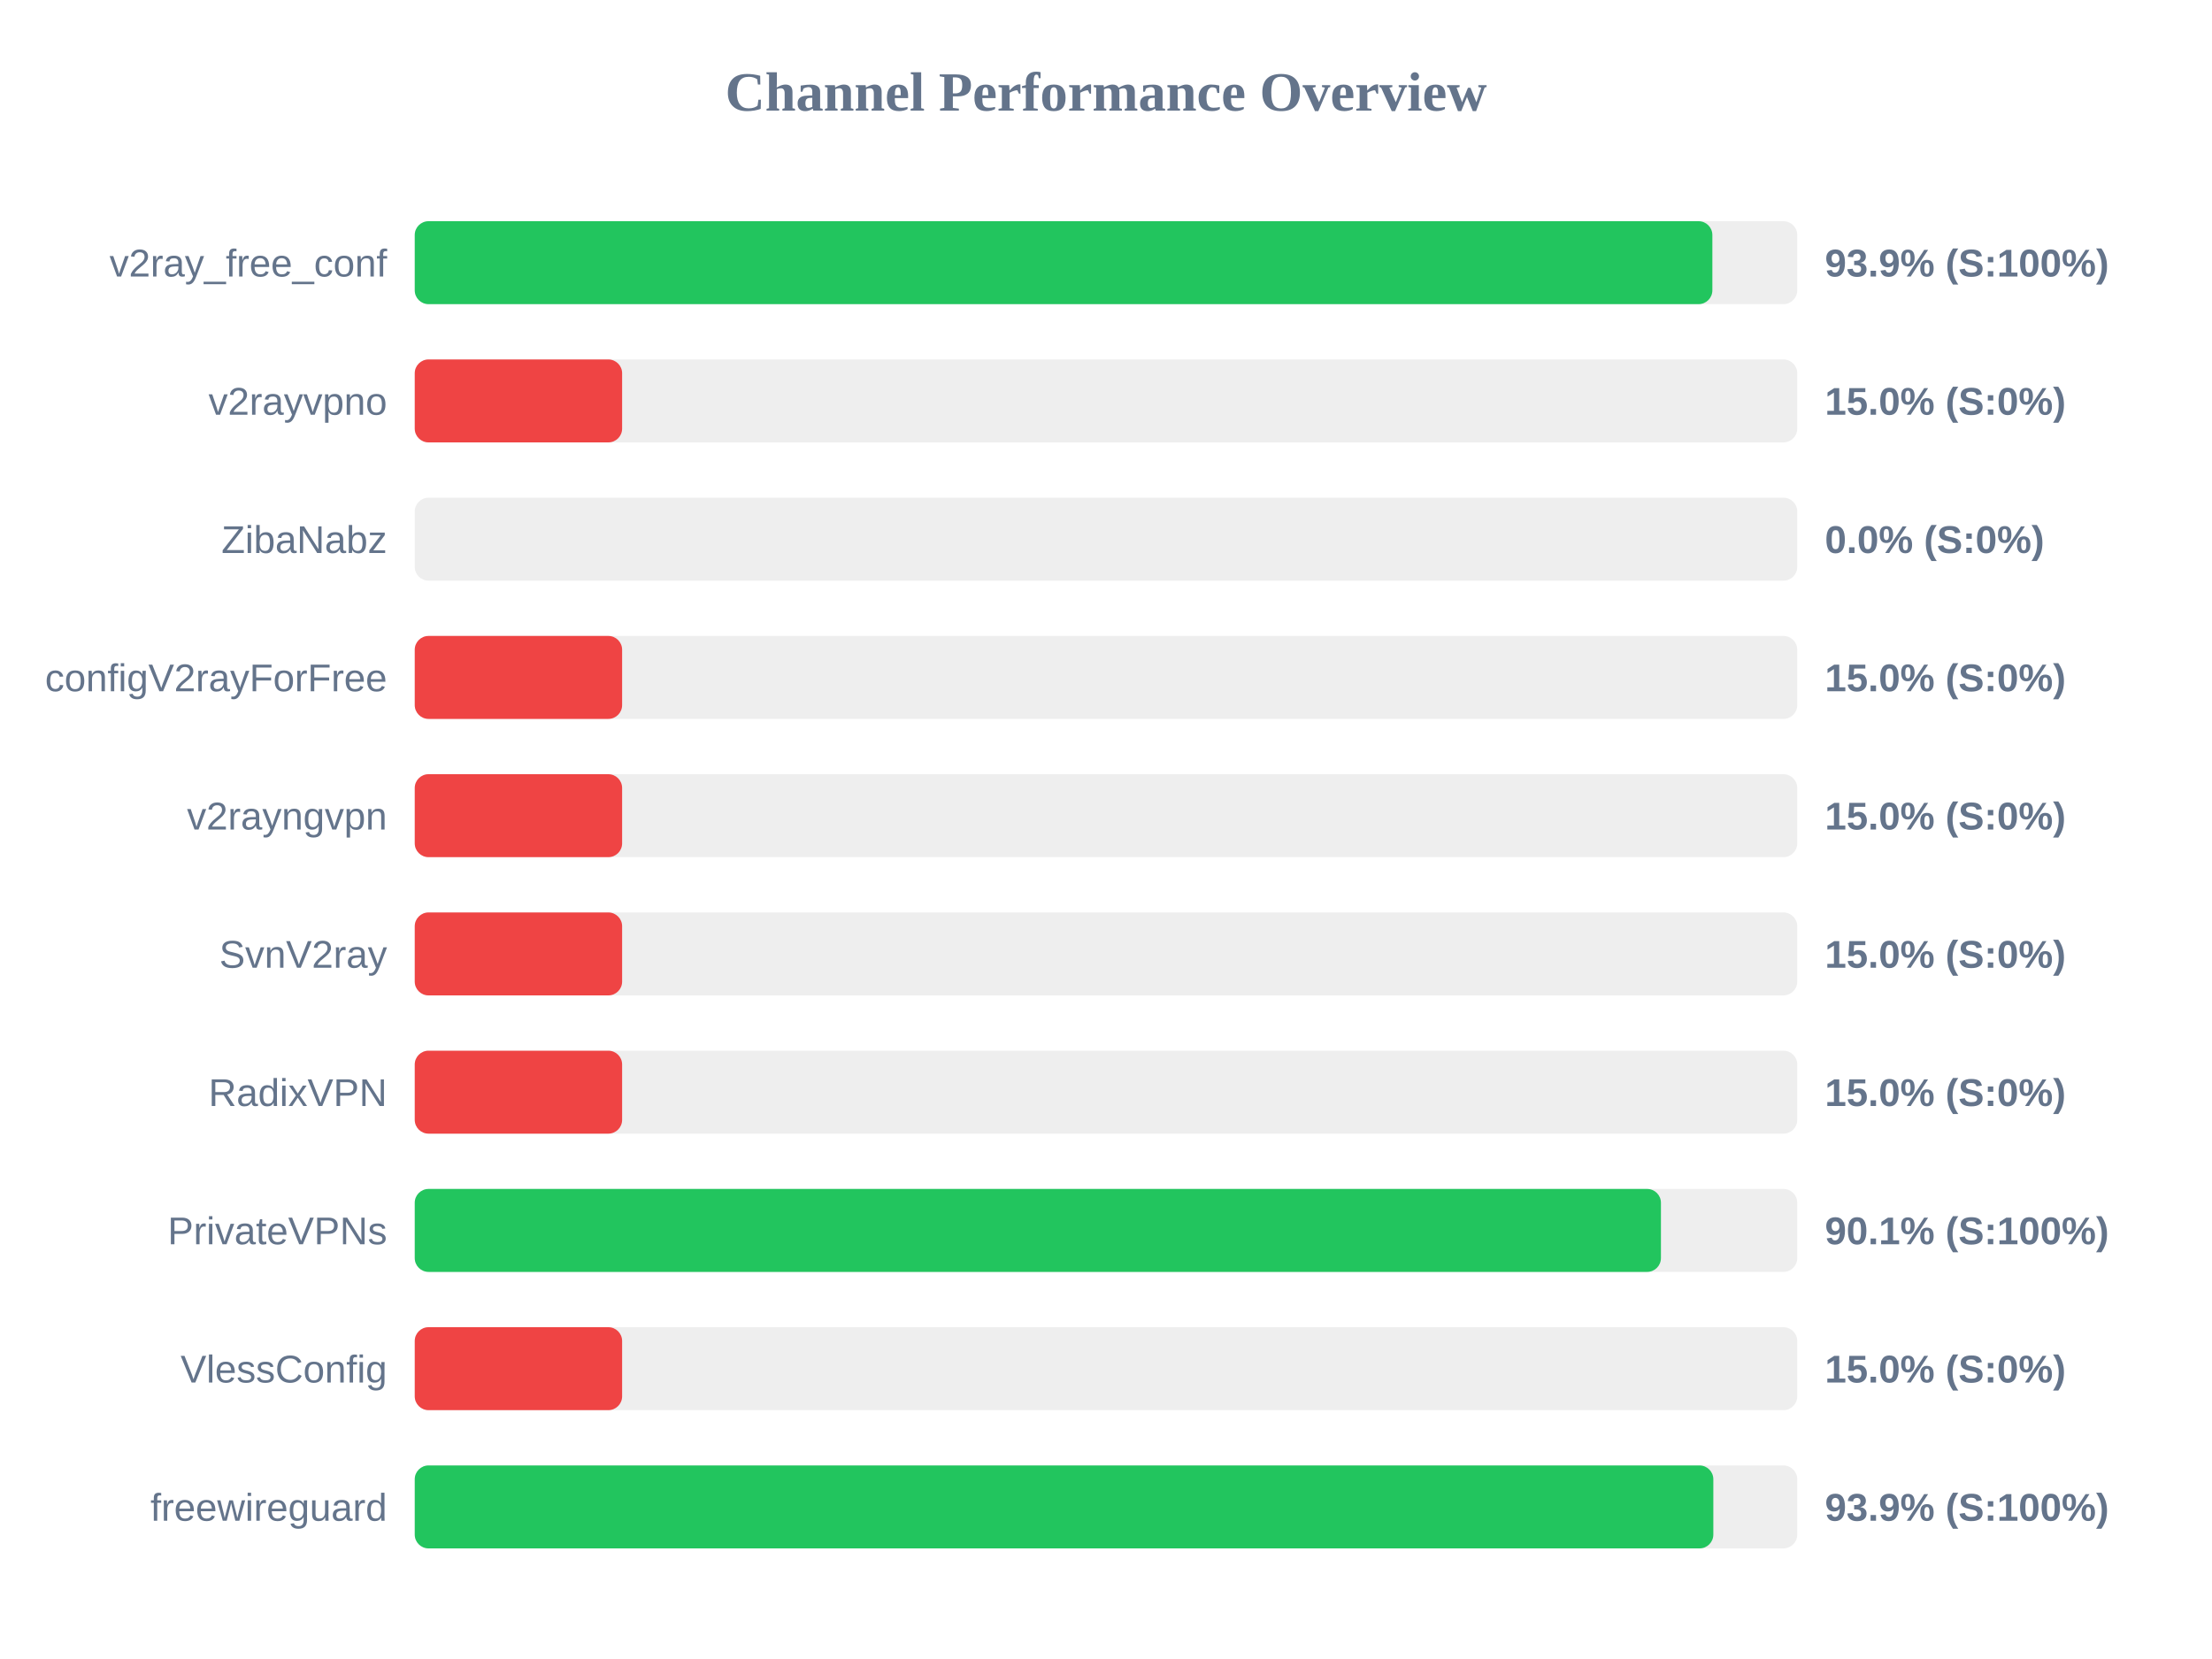
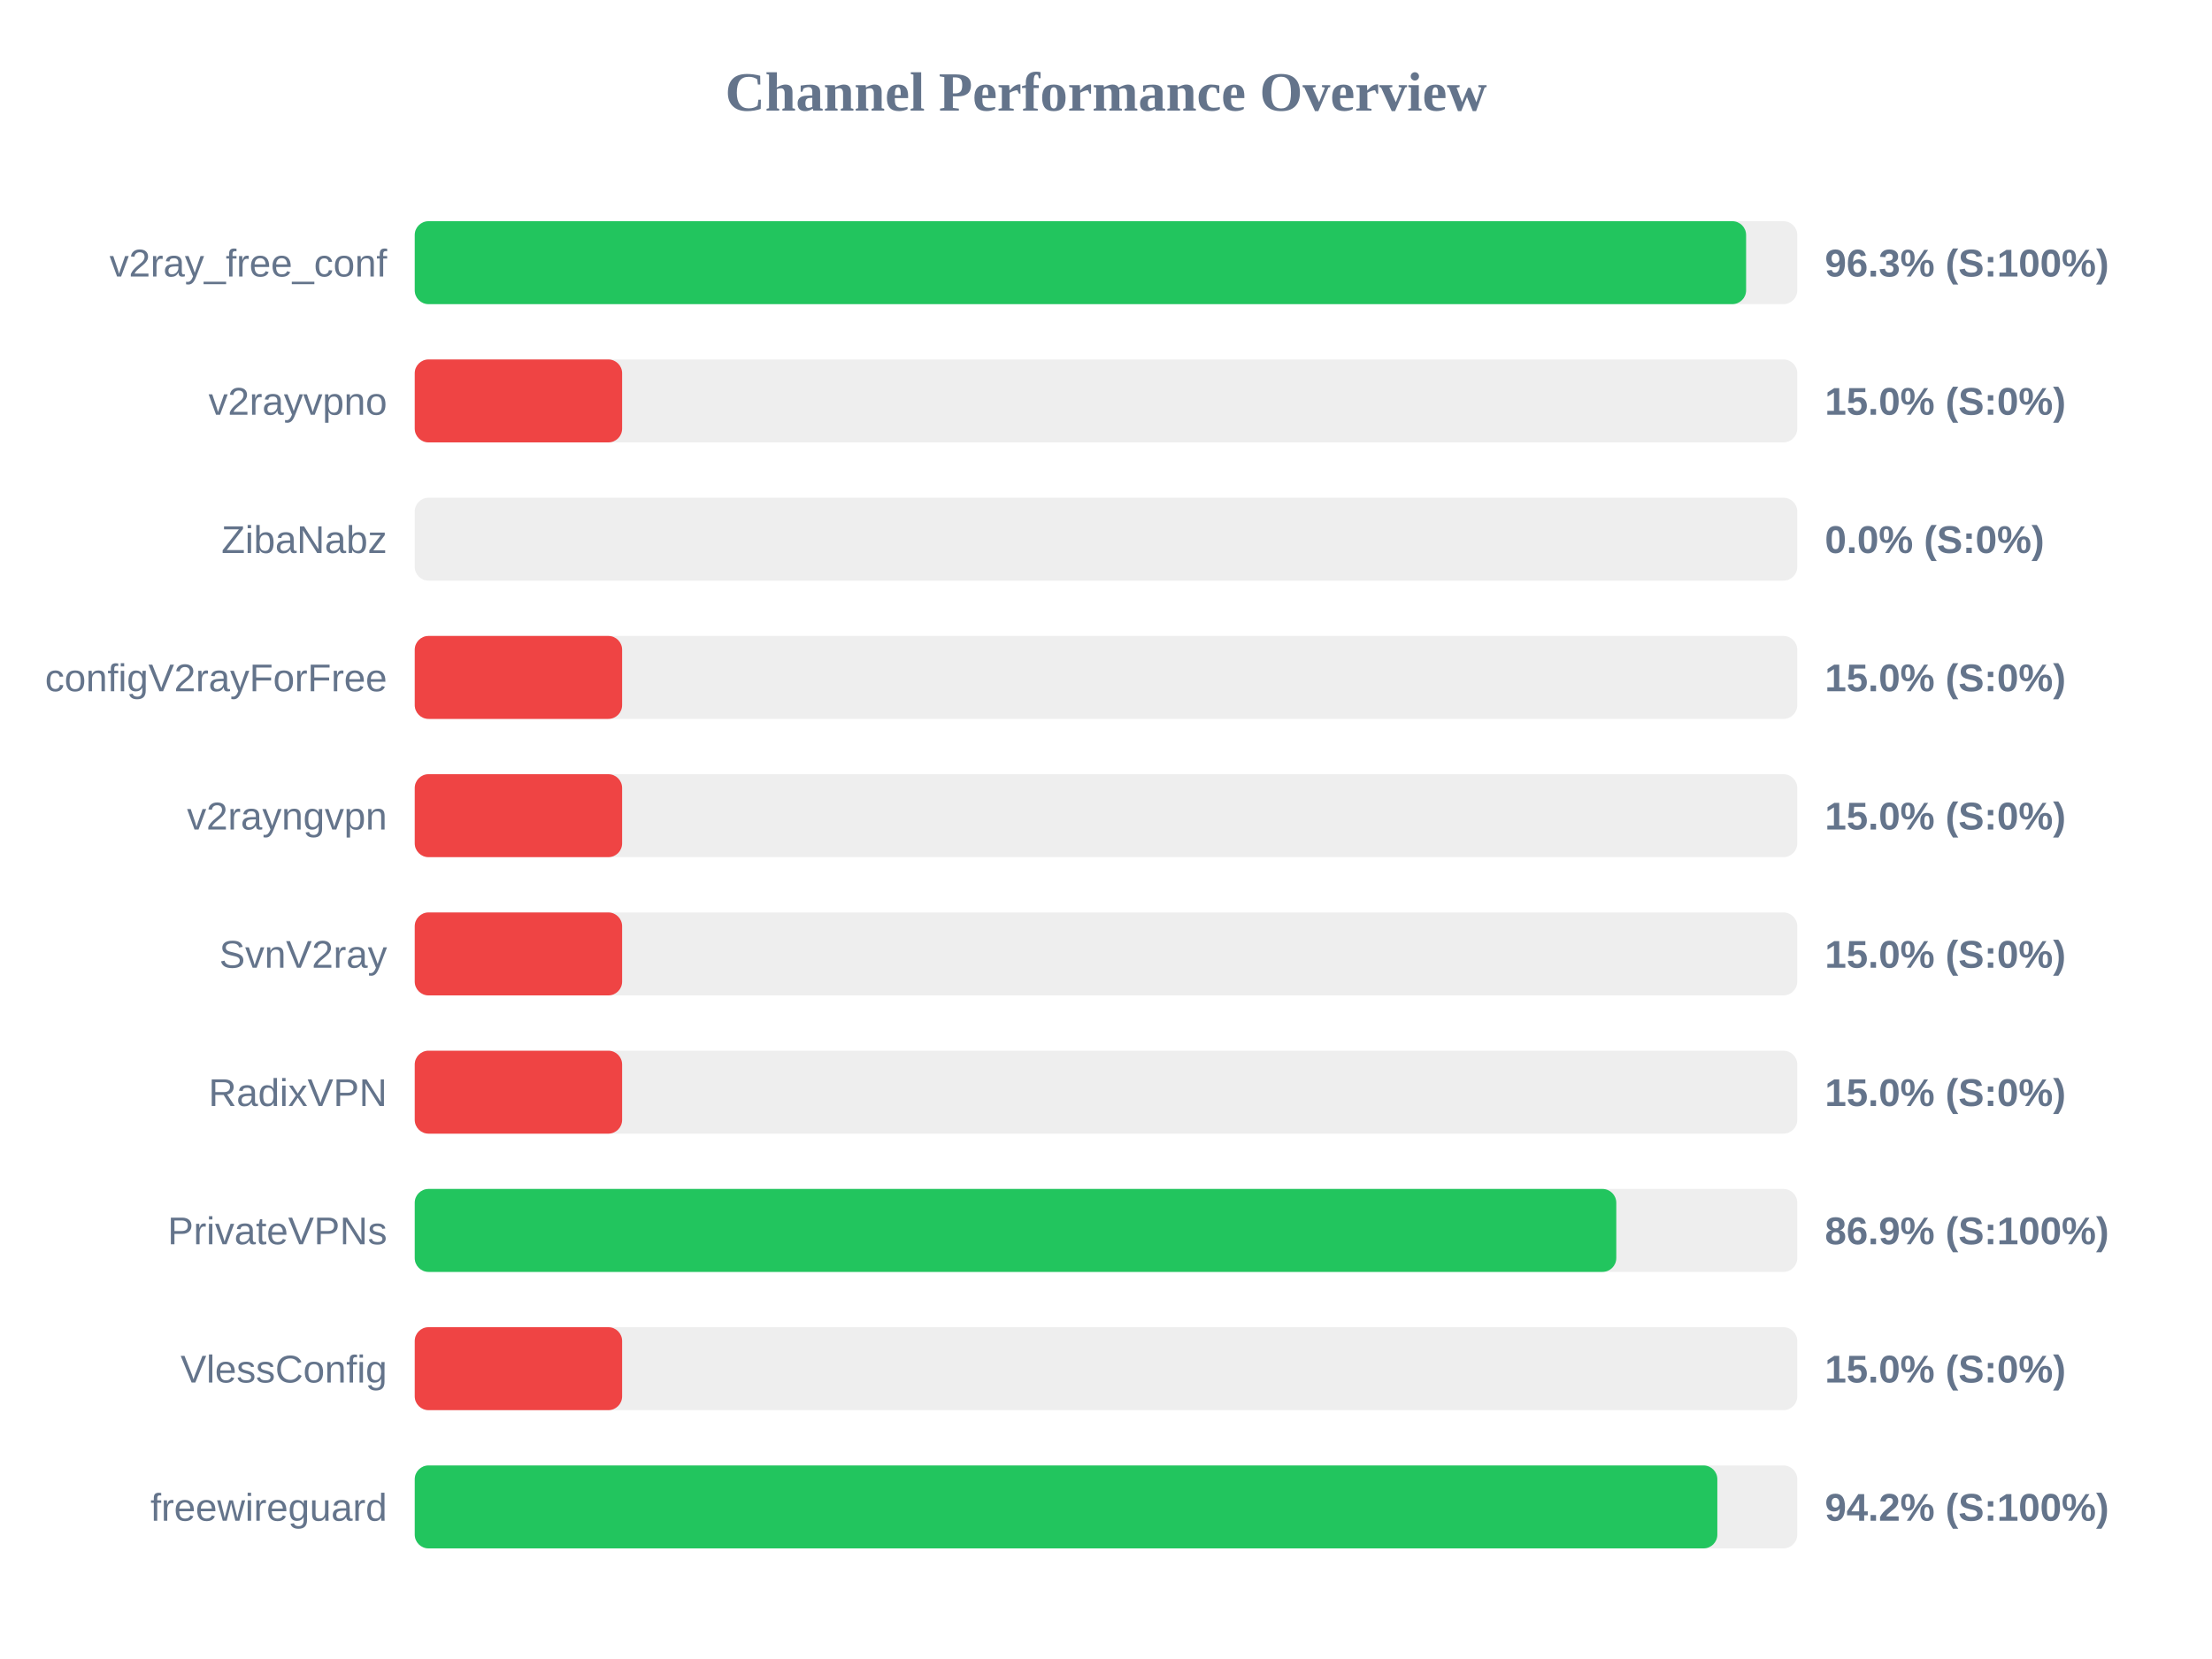
<svg xmlns="http://www.w3.org/2000/svg" width="800" height="600" version="1.1">
  <style>
        .row { font: 14px Arial; fill: #64748b; }
        .score { font: bold 14px Arial; fill: #64748b; }
    </style>
  <text x="400" y="40" text-anchor="middle" font-size="20px" font-weight="bold" fill="#64748b">Channel Performance Overview</text>
  <rect x="150" y="80" width="500" height="30" fill="#eee" rx="5" />
-   <rect x="150" y="80" width="469.3" height="30" fill="#22c55e" rx="5" />
+   <rect x="150" y="80" width="481.5" height="30" fill="#22c55e" rx="5" />
  <text x="140" y="100" text-anchor="end" class="row">v2ray_free_conf</text>
-   <text x="660" y="100" text-anchor="start" class="score">93.9% (S:100%)</text>
+   <text x="660" y="100" text-anchor="start" class="score">96.3% (S:100%)</text>
  <rect x="150" y="130" width="500" height="30" fill="#eee" rx="5" />
  <rect x="150" y="130" width="75.0" height="30" fill="#ef4444" rx="5" />
  <text x="140" y="150" text-anchor="end" class="row">v2rayvpno</text>
  <text x="660" y="150" text-anchor="start" class="score">15.0% (S:0%)</text>
  <rect x="150" y="180" width="500" height="30" fill="#eee" rx="5" />
  <rect x="150" y="180" width="0.0" height="30" fill="#ef4444" rx="5" />
  <text x="140" y="200" text-anchor="end" class="row">ZibaNabz</text>
  <text x="660" y="200" text-anchor="start" class="score">0.0% (S:0%)</text>
  <rect x="150" y="230" width="500" height="30" fill="#eee" rx="5" />
  <rect x="150" y="230" width="75.0" height="30" fill="#ef4444" rx="5" />
  <text x="140" y="250" text-anchor="end" class="row">configV2rayForFree</text>
  <text x="660" y="250" text-anchor="start" class="score">15.0% (S:0%)</text>
  <rect x="150" y="280" width="500" height="30" fill="#eee" rx="5" />
  <rect x="150" y="280" width="75.0" height="30" fill="#ef4444" rx="5" />
  <text x="140" y="300" text-anchor="end" class="row">v2rayngvpn</text>
  <text x="660" y="300" text-anchor="start" class="score">15.0% (S:0%)</text>
  <rect x="150" y="330" width="500" height="30" fill="#eee" rx="5" />
  <rect x="150" y="330" width="75.0" height="30" fill="#ef4444" rx="5" />
  <text x="140" y="350" text-anchor="end" class="row">SvnV2ray</text>
  <text x="660" y="350" text-anchor="start" class="score">15.0% (S:0%)</text>
  <rect x="150" y="380" width="500" height="30" fill="#eee" rx="5" />
  <rect x="150" y="380" width="75.0" height="30" fill="#ef4444" rx="5" />
  <text x="140" y="400" text-anchor="end" class="row">RadixVPN</text>
  <text x="660" y="400" text-anchor="start" class="score">15.0% (S:0%)</text>
  <rect x="150" y="430" width="500" height="30" fill="#eee" rx="5" />
-   <rect x="150" y="430" width="450.7" height="30" fill="#22c55e" rx="5" />
+   <rect x="150" y="430" width="434.55" height="30" fill="#22c55e" rx="5" />
  <text x="140" y="450" text-anchor="end" class="row">PrivateVPNs</text>
-   <text x="660" y="450" text-anchor="start" class="score">90.1% (S:100%)</text>
+   <text x="660" y="450" text-anchor="start" class="score">86.9% (S:100%)</text>
  <rect x="150" y="480" width="500" height="30" fill="#eee" rx="5" />
  <rect x="150" y="480" width="75.0" height="30" fill="#ef4444" rx="5" />
  <text x="140" y="500" text-anchor="end" class="row">VlessConfig</text>
  <text x="660" y="500" text-anchor="start" class="score">15.0% (S:0%)</text>
  <rect x="150" y="530" width="500" height="30" fill="#eee" rx="5" />
-   <rect x="150" y="530" width="469.65" height="30" fill="#22c55e" rx="5" />
+   <rect x="150" y="530" width="471.1" height="30" fill="#22c55e" rx="5" />
  <text x="140" y="550" text-anchor="end" class="row">freewireguard</text>
-   <text x="660" y="550" text-anchor="start" class="score">93.9% (S:100%)</text>
+   <text x="660" y="550" text-anchor="start" class="score">94.2% (S:100%)</text>
</svg>
